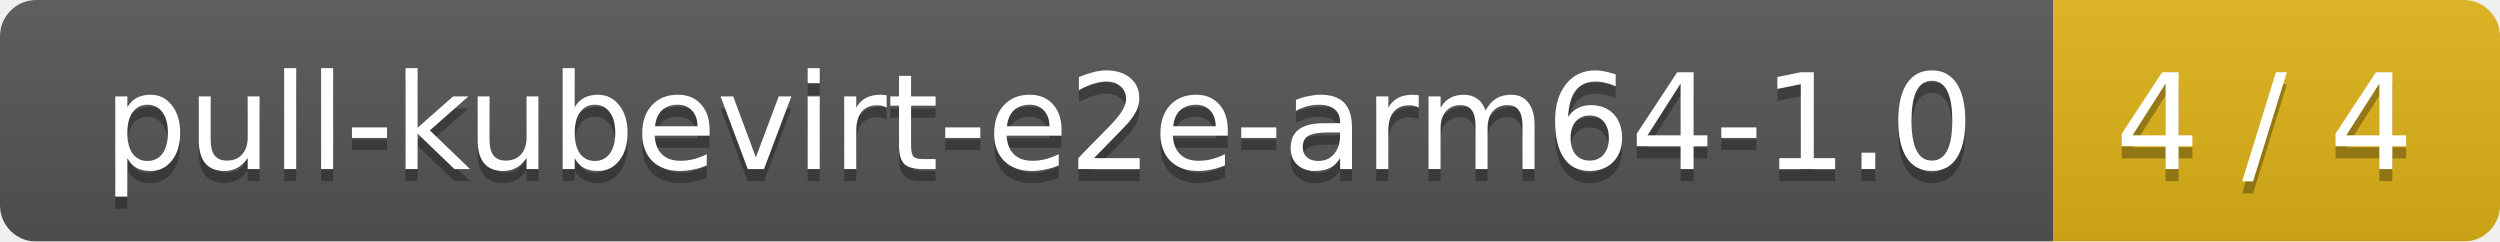
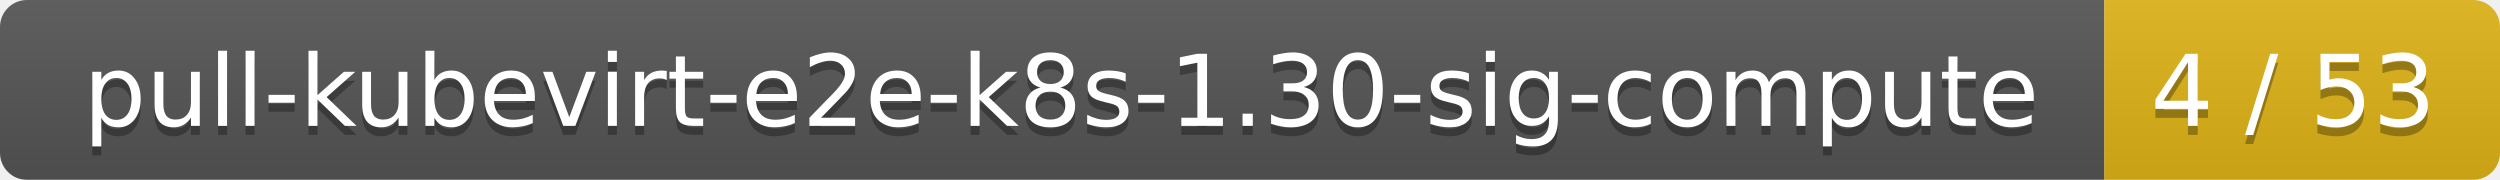
- <svg xmlns="http://www.w3.org/2000/svg" width="207" height="20">
+ <svg xmlns="http://www.w3.org/2000/svg" width="278" height="20">
  <linearGradient id="smooth" x2="0" y2="100%">
    <stop offset="0" stop-color="#bbb" stop-opacity=".1" />
    <stop offset="1" stop-opacity=".1" />
  </linearGradient>
  <mask id="round">
-     <rect width="207" height="20" rx="3" fill="#fff" />
+     <rect width="278" height="20" rx="3" fill="#fff" />
  </mask>
  <g mask="url(#round)">
-     <rect width="170" height="20" fill="#555" />
-     <rect x="170" width="37" height="20" fill="#dfb317" />
-     <rect width="207" height="20" fill="url(#smooth)" />
+     <rect width="234" height="20" fill="#555" />
+     <rect x="234" width="44" height="20" fill="#dfb317" />
+     <rect width="278" height="20" fill="url(#smooth)" />
  </g>
  <g fill="#fff" text-anchor="middle" font-family="DejaVu Sans,Verdana,Geneva,sans-serif" font-size="11">
-     <text x="86" y="15" fill="#010101" fill-opacity=".3">pull-kubevirt-e2e-arm64-1.0</text>
-     <text x="86" y="14">pull-kubevirt-e2e-arm64-1.0</text>
-     <text x="187.5" y="15" fill="#010101" fill-opacity=".3">4 / 4</text>
-     <text x="187.5" y="14">4 / 4</text>
+     <text x="118" y="15" fill="#010101" fill-opacity=".3">pull-kubevirt-e2e-k8s-1.30-sig-compute</text>
+     <text x="118" y="14">pull-kubevirt-e2e-k8s-1.30-sig-compute</text>
+     <text x="255" y="15" fill="#010101" fill-opacity=".3">4 / 53</text>
+     <text x="255" y="14">4 / 53</text>
  </g>
</svg>
